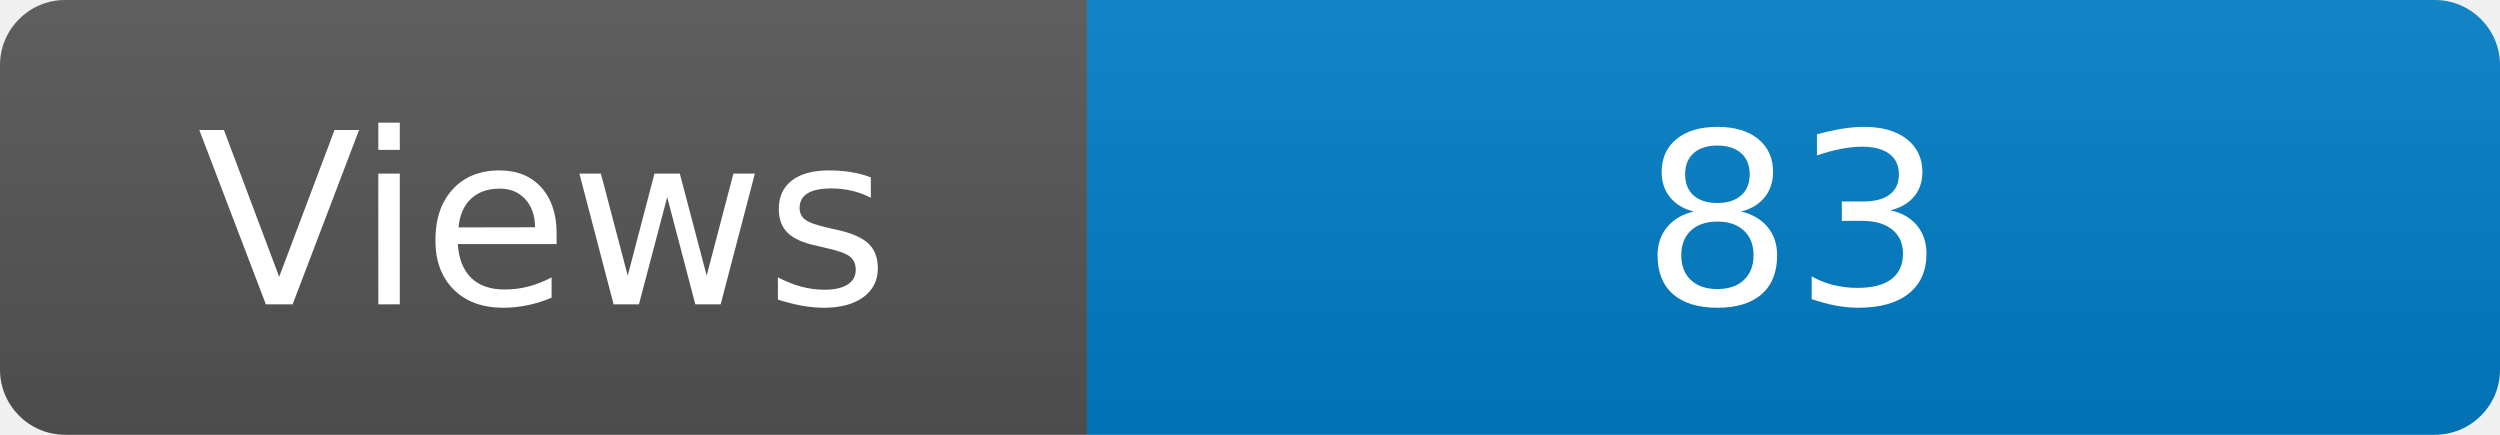
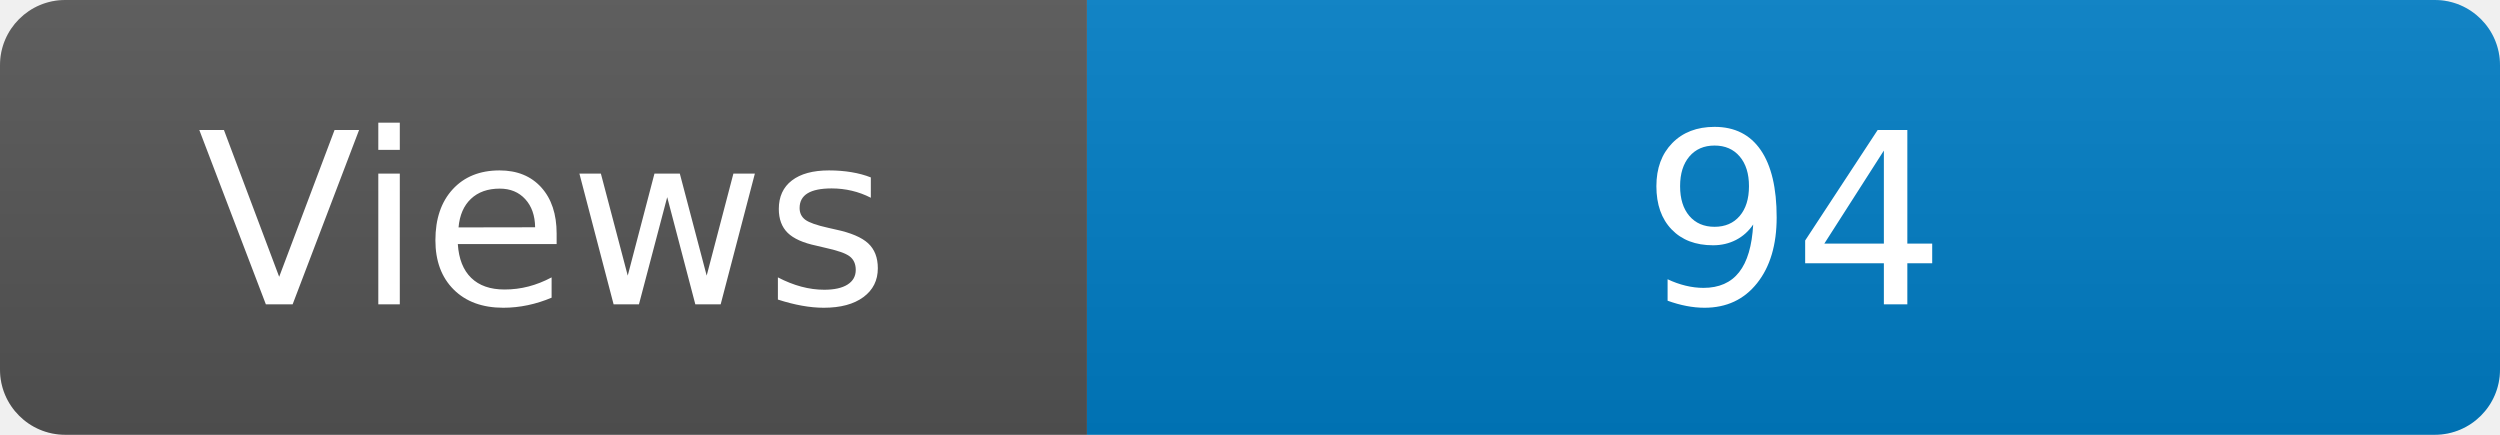
<svg xmlns="http://www.w3.org/2000/svg" width="115" height="20" role="img" aria-label="Maintained?: yes">
  <linearGradient id="s" x2="0" y2="100%">
    <stop offset="0" stop-color="#bbb" stop-opacity=".1" />
    <stop offset="1" stop-opacity=".1" />
  </linearGradient>
  <clipPath id="r">
    <rect width="115" height="20" rx="3" fill="#fff" />
  </clipPath>
  <g clip-path="url(#r)">
    <rect width="50" height="20" fill="#555" />
    <rect x="50" width="160" height="20" fill="#007ec6" />
    <rect width="115" height="20" fill="url(#s)" />
  </g>
  <g fill="#fff" text-anchor="middle" font-family="Verdana,Geneva,DejaVu Sans,sans-serif" font-size="110">
    <text x="250" y="140" transform="scale(.1)" fill="#fff">Views</text>
-     <text x="825" y="140" transform="scale(.1)" fill="#fff">83</text>
+     <text x="825" y="140" transform="scale(.1)" fill="#fff">94</text>
  </g>
</svg>
